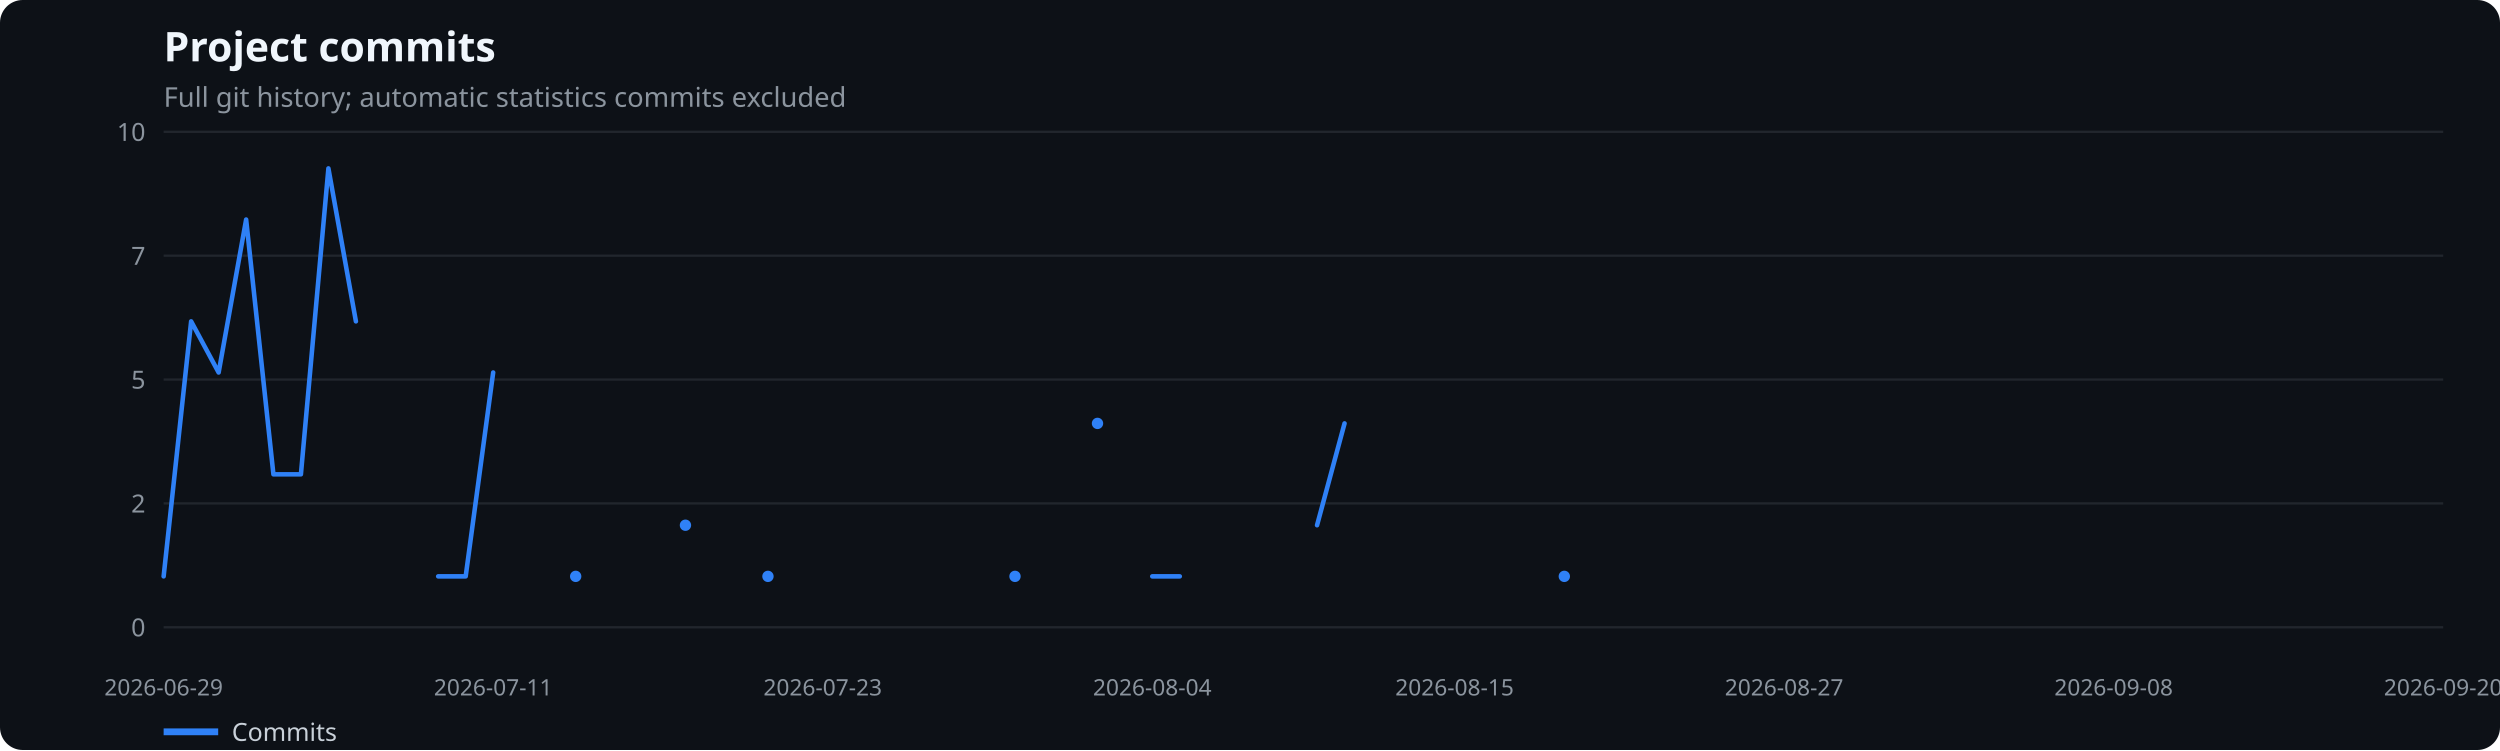
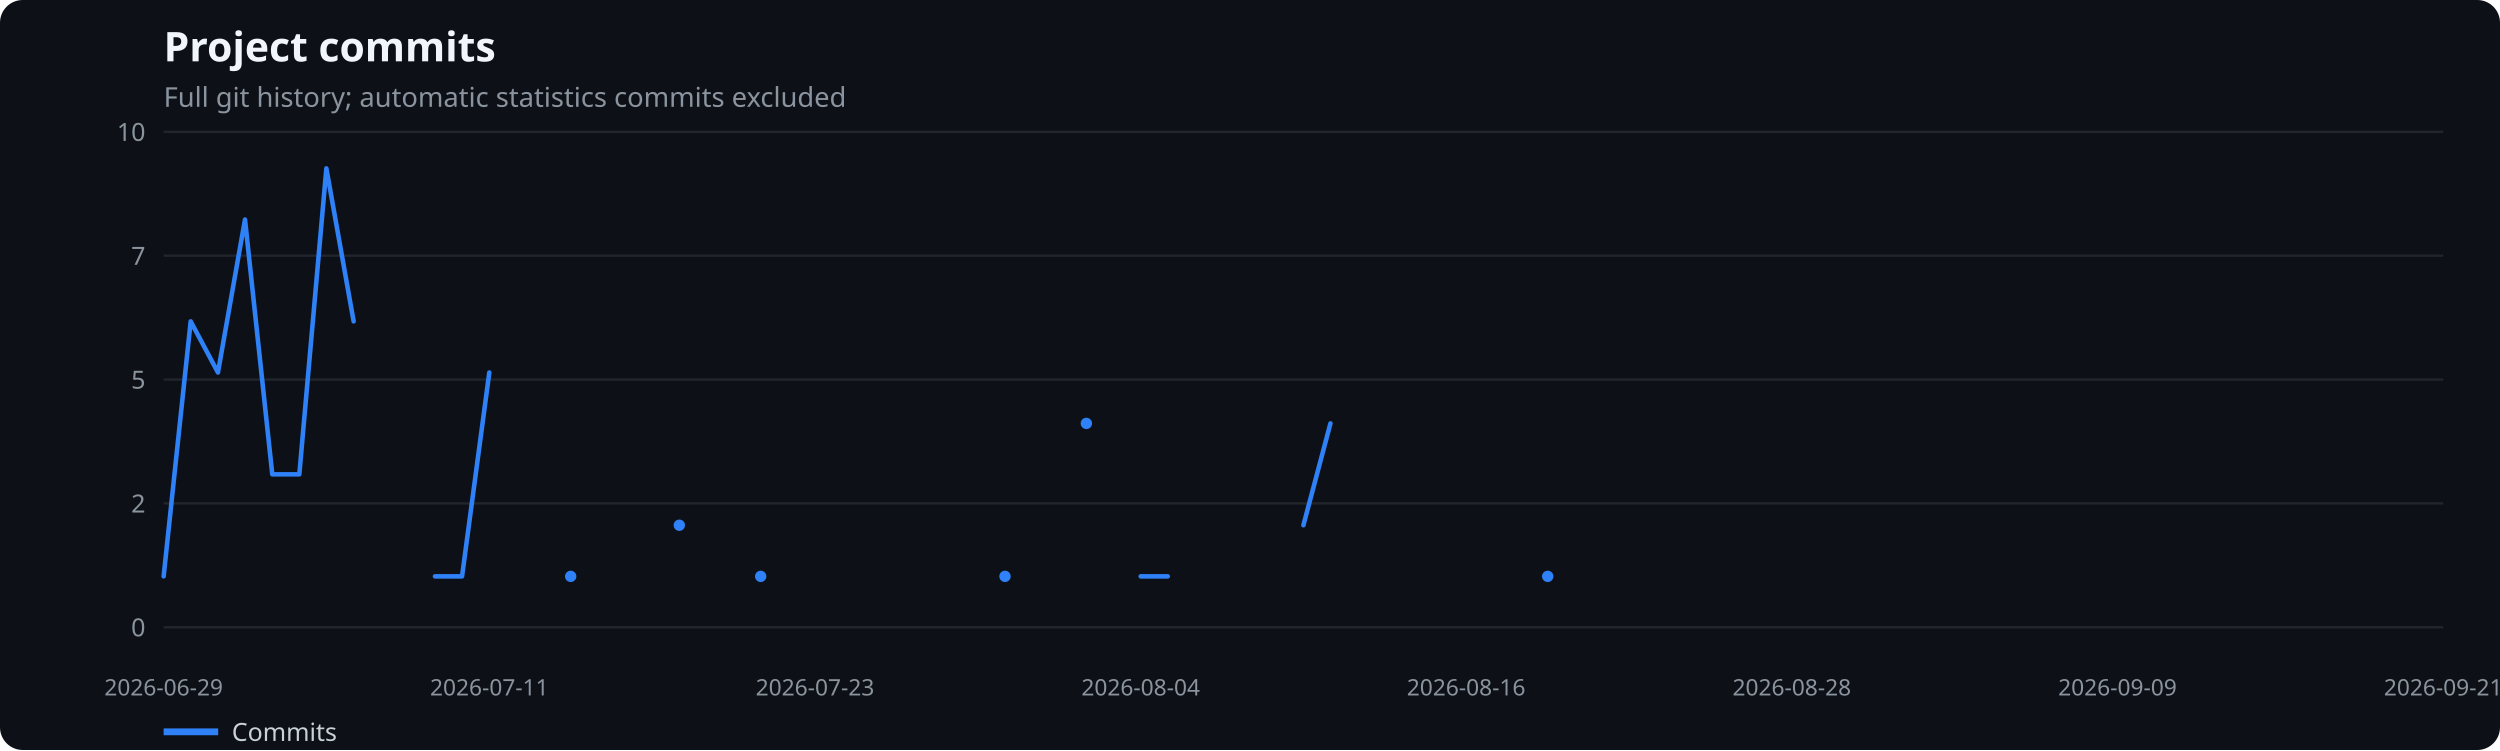
<svg xmlns="http://www.w3.org/2000/svg" width="1100" height="330" viewBox="0 0 1100 330" role="img" aria-label="Project commits">
  <rect width="100%" height="100%" fill="#0d1117" rx="10" />
  <text x="72" y="27" fill="#f0f6fc" font-family="system-ui,sans-serif" font-size="18" font-weight="600">Project commits</text>
  <text x="72" y="47" fill="#8b949e" font-family="system-ui,sans-serif" font-size="12">Full git history; automatic statistics commits excluded</text>
  <line x1="72" x2="1075" y1="276.0" y2="276.0" stroke="#21262d" />
  <text x="64" y="280.0" text-anchor="end" fill="#8b949e" font-family="system-ui,sans-serif" font-size="11">0</text>
  <line x1="72" x2="1075" y1="221.5" y2="221.5" stroke="#21262d" />
  <text x="64" y="225.5" text-anchor="end" fill="#8b949e" font-family="system-ui,sans-serif" font-size="11">2</text>
  <line x1="72" x2="1075" y1="167.0" y2="167.0" stroke="#21262d" />
  <text x="64" y="171.0" text-anchor="end" fill="#8b949e" font-family="system-ui,sans-serif" font-size="11">5</text>
  <line x1="72" x2="1075" y1="112.5" y2="112.5" stroke="#21262d" />
  <text x="64" y="116.5" text-anchor="end" fill="#8b949e" font-family="system-ui,sans-serif" font-size="11">7</text>
  <line x1="72" x2="1075" y1="58.0" y2="58.0" stroke="#21262d" />
  <text x="64" y="62.0" text-anchor="end" fill="#8b949e" font-family="system-ui,sans-serif" font-size="11">10</text>
  <text x="72.0" y="306" text-anchor="middle" fill="#8b949e" font-family="system-ui,sans-serif" font-size="10">2026-06-29</text>
-   <text x="217.0" y="306" text-anchor="middle" fill="#8b949e" font-family="system-ui,sans-serif" font-size="10">2026-07-11</text>
-   <text x="362.0" y="306" text-anchor="middle" fill="#8b949e" font-family="system-ui,sans-serif" font-size="10">2026-07-23</text>
-   <text x="507.0" y="306" text-anchor="middle" fill="#8b949e" font-family="system-ui,sans-serif" font-size="10">2026-08-04</text>
-   <text x="640.0" y="306" text-anchor="middle" fill="#8b949e" font-family="system-ui,sans-serif" font-size="10">2026-08-15</text>
-   <text x="785.0" y="306" text-anchor="middle" fill="#8b949e" font-family="system-ui,sans-serif" font-size="10">2026-08-27</text>
-   <text x="930.0" y="306" text-anchor="middle" fill="#8b949e" font-family="system-ui,sans-serif" font-size="10">2026-09-08</text>
-   <text x="1075.0" y="306" text-anchor="middle" fill="#8b949e" font-family="system-ui,sans-serif" font-size="10">2026-09-20</text>
-   <polyline points="72.0,253.6 84.1,141.4 96.2,163.9 108.3,96.6 120.3,208.7 132.4,208.7 144.5,74.1 156.6,141.4" fill="none" stroke="#2f81f7" stroke-width="2" stroke-linecap="round" stroke-linejoin="round" />
-   <polyline points="192.8,253.6 204.9,253.6 217.0,163.9" fill="none" stroke="#2f81f7" stroke-width="2" stroke-linecap="round" stroke-linejoin="round" />
-   <circle cx="253.3" cy="253.6" r="2.5" fill="#2f81f7" />
-   <circle cx="301.6" cy="231.1" r="2.5" fill="#2f81f7" />
-   <circle cx="337.9" cy="253.6" r="2.5" fill="#2f81f7" />
-   <circle cx="446.6" cy="253.6" r="2.5" fill="#2f81f7" />
-   <circle cx="482.9" cy="186.3" r="2.5" fill="#2f81f7" />
-   <polyline points="507.0,253.6 519.1,253.6" fill="none" stroke="#2f81f7" stroke-width="2" stroke-linecap="round" stroke-linejoin="round" />
-   <polyline points="579.5,231.1 591.6,186.3" fill="none" stroke="#2f81f7" stroke-width="2" stroke-linecap="round" stroke-linejoin="round" />
-   <circle cx="688.3" cy="253.6" r="2.5" fill="#2f81f7" />
+   <text x="215.3" y="306" text-anchor="middle" fill="#8b949e" font-family="system-ui,sans-serif" font-size="10">2026-07-11</text>
+   <text x="358.6" y="306" text-anchor="middle" fill="#8b949e" font-family="system-ui,sans-serif" font-size="10">2026-07-23</text>
+   <text x="501.9" y="306" text-anchor="middle" fill="#8b949e" font-family="system-ui,sans-serif" font-size="10">2026-08-04</text>
+   <text x="645.1" y="306" text-anchor="middle" fill="#8b949e" font-family="system-ui,sans-serif" font-size="10">2026-08-16</text>
+   <text x="788.4" y="306" text-anchor="middle" fill="#8b949e" font-family="system-ui,sans-serif" font-size="10">2026-08-28</text>
+   <text x="931.7" y="306" text-anchor="middle" fill="#8b949e" font-family="system-ui,sans-serif" font-size="10">2026-09-09</text>
+   <text x="1075.0" y="306" text-anchor="middle" fill="#8b949e" font-family="system-ui,sans-serif" font-size="10">2026-09-21</text>
+   <polyline points="72.0,253.6 83.9,141.4 95.9,163.9 107.8,96.6 119.8,208.7 131.7,208.7 143.6,74.1 155.6,141.4" fill="none" stroke="#2f81f7" stroke-width="2" stroke-linecap="round" stroke-linejoin="round" />
+   <polyline points="191.4,253.6 203.3,253.6 215.3,163.9" fill="none" stroke="#2f81f7" stroke-width="2" stroke-linecap="round" stroke-linejoin="round" />
+   <circle cx="251.1" cy="253.6" r="2.5" fill="#2f81f7" />
+   <circle cx="298.9" cy="231.1" r="2.5" fill="#2f81f7" />
+   <circle cx="334.7" cy="253.6" r="2.5" fill="#2f81f7" />
+   <circle cx="442.2" cy="253.6" r="2.5" fill="#2f81f7" />
+   <circle cx="478.0" cy="186.3" r="2.5" fill="#2f81f7" />
+   <polyline points="501.9,253.6 513.8,253.6" fill="none" stroke="#2f81f7" stroke-width="2" stroke-linecap="round" stroke-linejoin="round" />
+   <polyline points="573.5,231.1 585.4,186.3" fill="none" stroke="#2f81f7" stroke-width="2" stroke-linecap="round" stroke-linejoin="round" />
+   <circle cx="681.0" cy="253.6" r="2.5" fill="#2f81f7" />
  <line x1="72" x2="96" y1="322" y2="322" stroke="#2f81f7" stroke-width="3" />
  <text x="102" y="326" fill="#c9d1d9" font-family="system-ui,sans-serif" font-size="11">Commits</text>
</svg>
